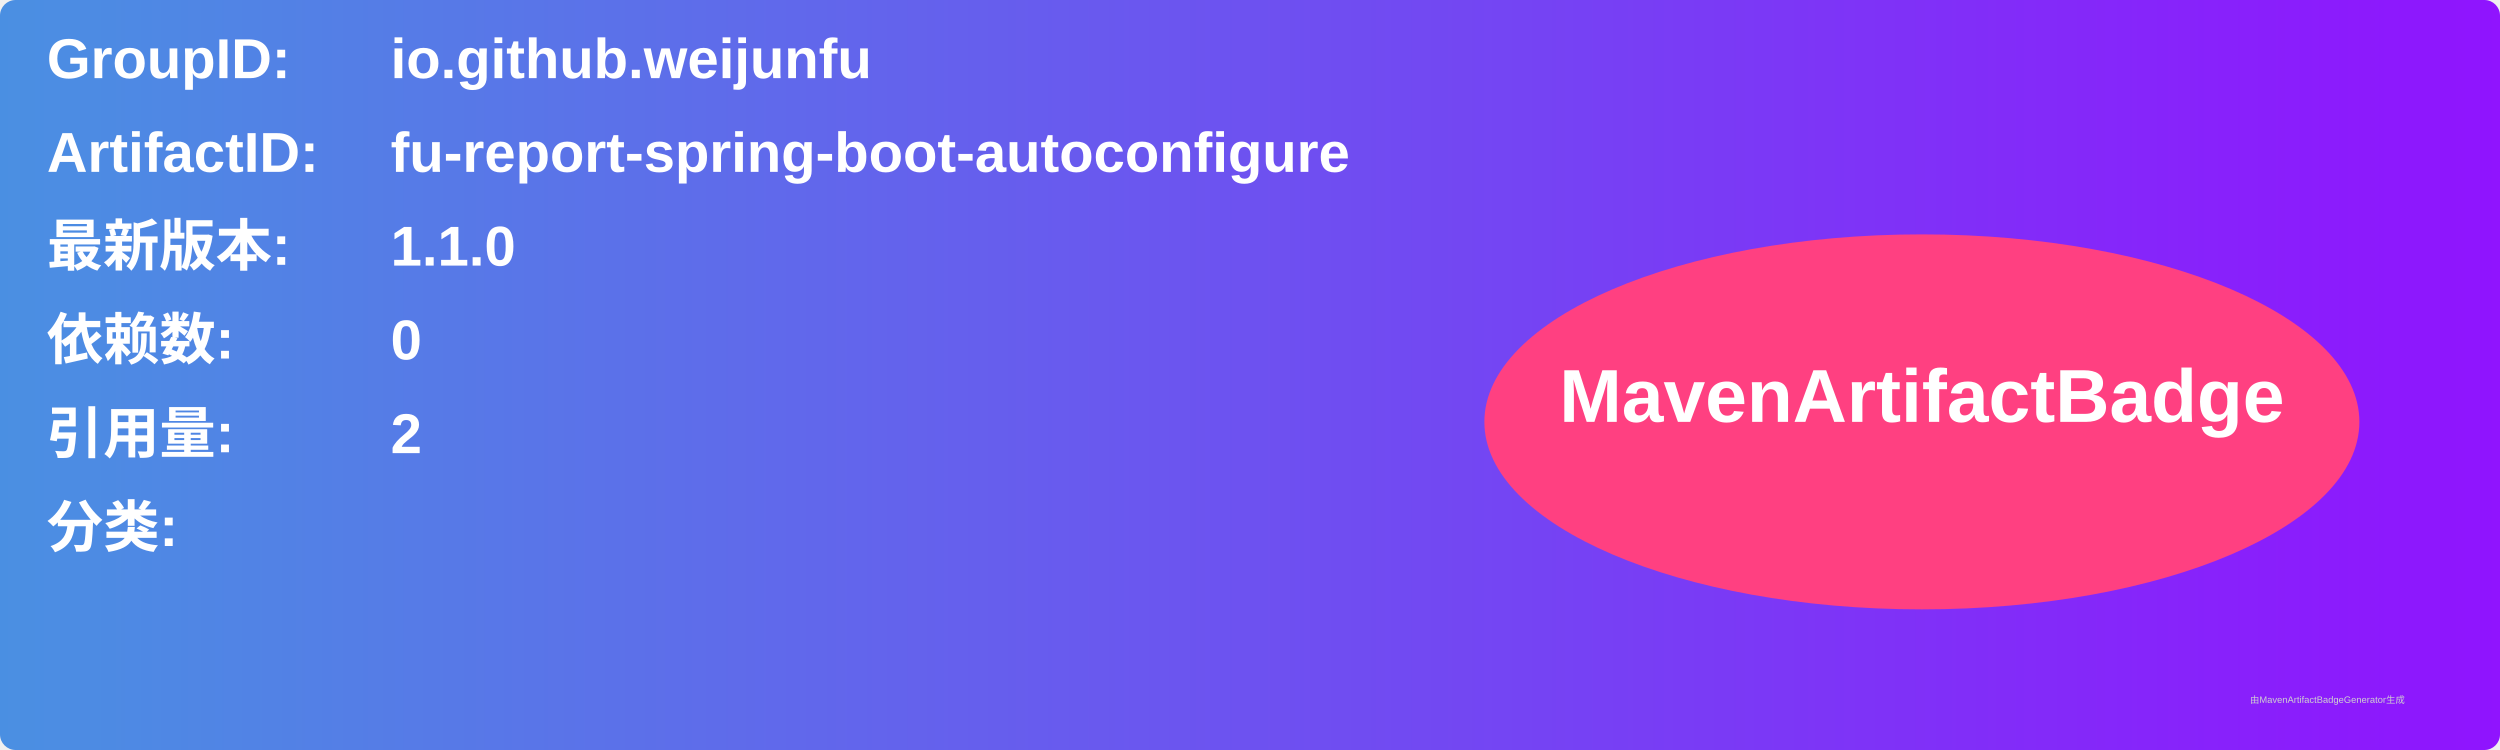
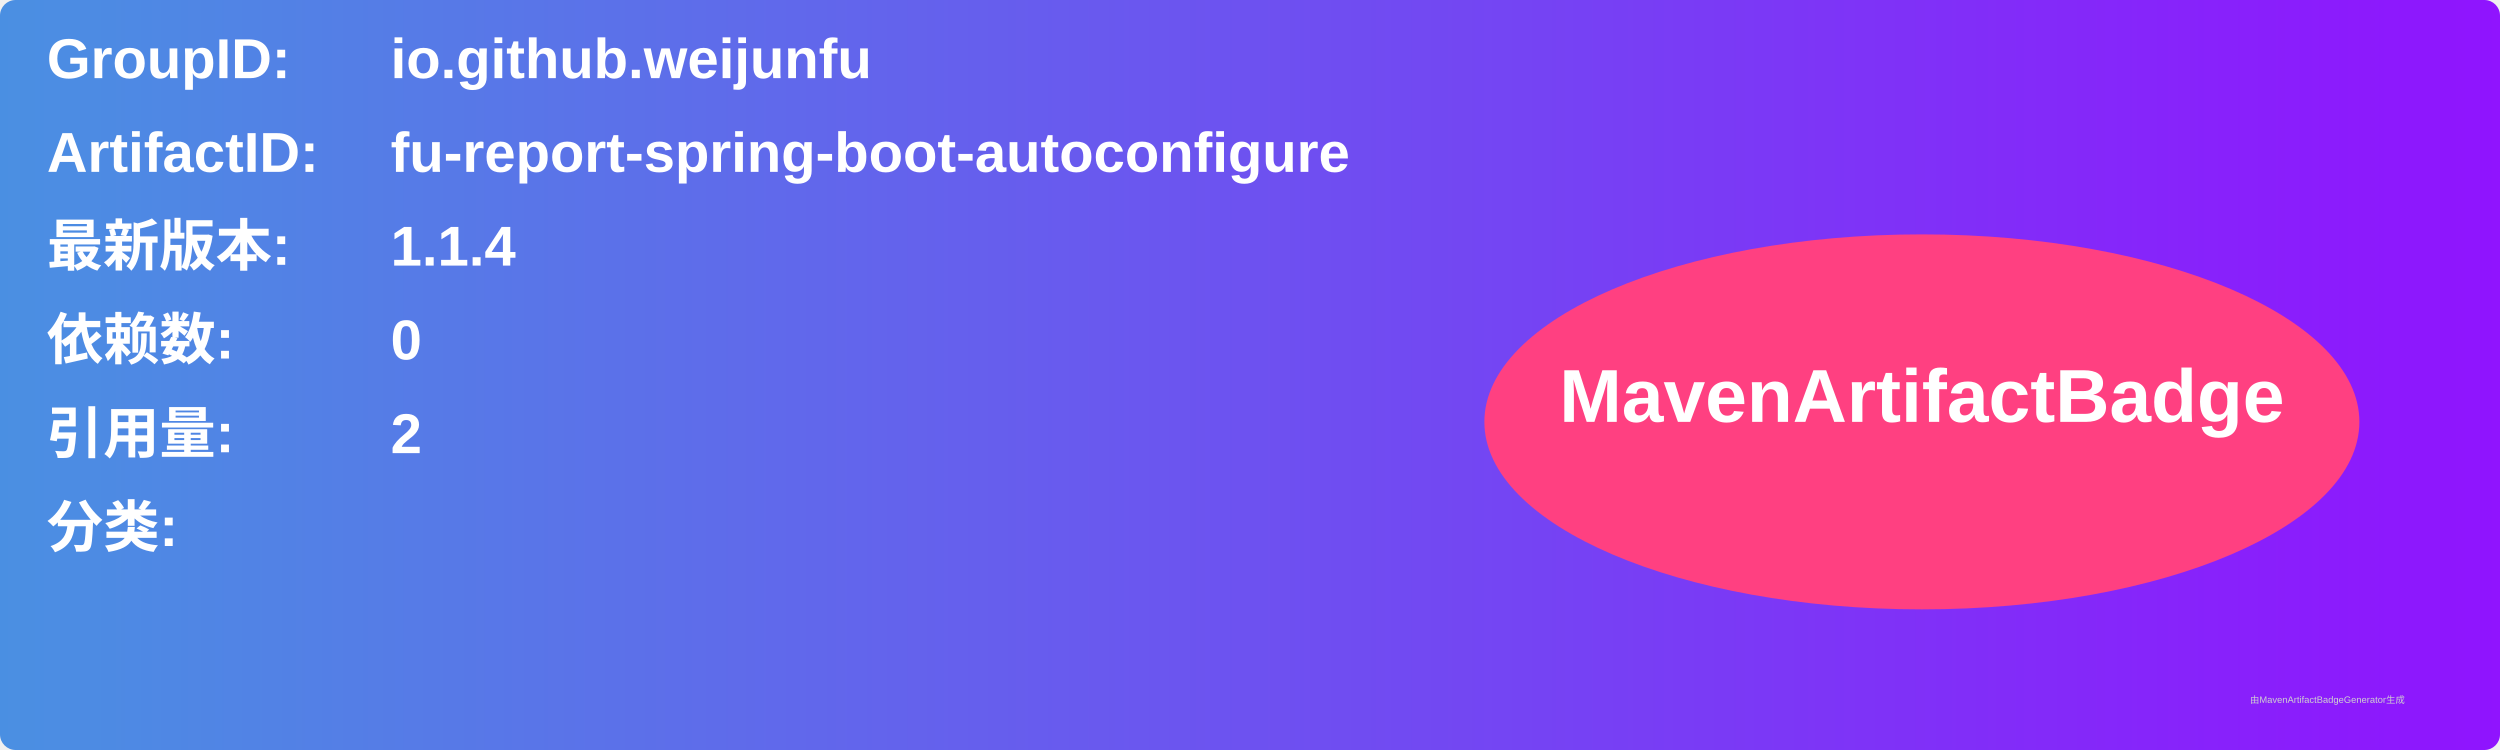
<svg xmlns="http://www.w3.org/2000/svg" width="800" height="240" viewBox="0 0 800 240">
  <linearGradient id="grad" x1="0%" y1="0%" x2="100%" y2="0%">
    <stop offset="0%" stop-color="#4a90e2" />
    <stop offset="100%" stop-color="#9013fe" />
  </linearGradient>
  <rect width="100%" height="100%" rx="5" ry="5" fill="url(#grad)" />
  <g transform="translate(15, 15)">
    <text x="0" y="10" font-family="Arial" font-size="18" fill="white" font-weight="bold" width="260">GroupID:</text>
    <text x="110" y="10" font-family="Arial" font-size="18" fill="white" font-weight="bold" width="460">io.github.weijunfu</text>
    <text x="0" y="40" font-family="Arial" font-size="18" fill="white" font-weight="bold" width="260">ArtifactID:</text>
    <text x="110" y="40" font-family="Arial" font-size="18" fill="white" font-weight="bold" width="460">fu-report-spring-boot-autoconfigure</text>
    <text x="0" y="70" font-family="Arial" font-size="18" fill="white" font-weight="bold">最新版本:</text>
    <text x="110" y="70" font-family="Arial" font-size="18" fill="white" font-weight="bold">
-       <tspan font-weight="bold">1.1.0</tspan>
+       <tspan font-weight="bold">1.1.4</tspan>
    </text>
    <text x="0" y="100" font-family="Arial" font-size="18" fill="white" font-weight="bold">依赖数: </text>
    <text x="110" y="100" font-family="Arial" font-size="18" fill="white">
      <tspan font-weight="bold">0</tspan>
    </text>
    <text x="0" y="130" font-family="Arial" font-size="18" fill="white" font-weight="bold">引用量: </text>
    <text x="110" y="130" font-family="Arial" font-size="18" fill="white">
      <tspan font-weight="bold">2</tspan>
    </text>
    <text x="0" y="160" font-family="Arial" font-size="18" fill="white" font-weight="bold">分类:</text>
    <text x="10" y="190" font-family="Arial" font-size="10" fill="white">
      <tspan font-weight="bold" />
    </text>
    <ellipse cx="600" cy="120" rx="140" ry="60" fill="#ff4081" />
    <text x="600" y="120" text-anchor="middle" font-family="Arial" font-size="24" fill="white" font-weight="bold">MavenArtifactBadge</text>
  </g>
  <text x="720" y="225" font-family="Arial" font-size="3" fill="#d0d0d0">由MavenArtifactBadgeGenerator生成</text>
</svg>
